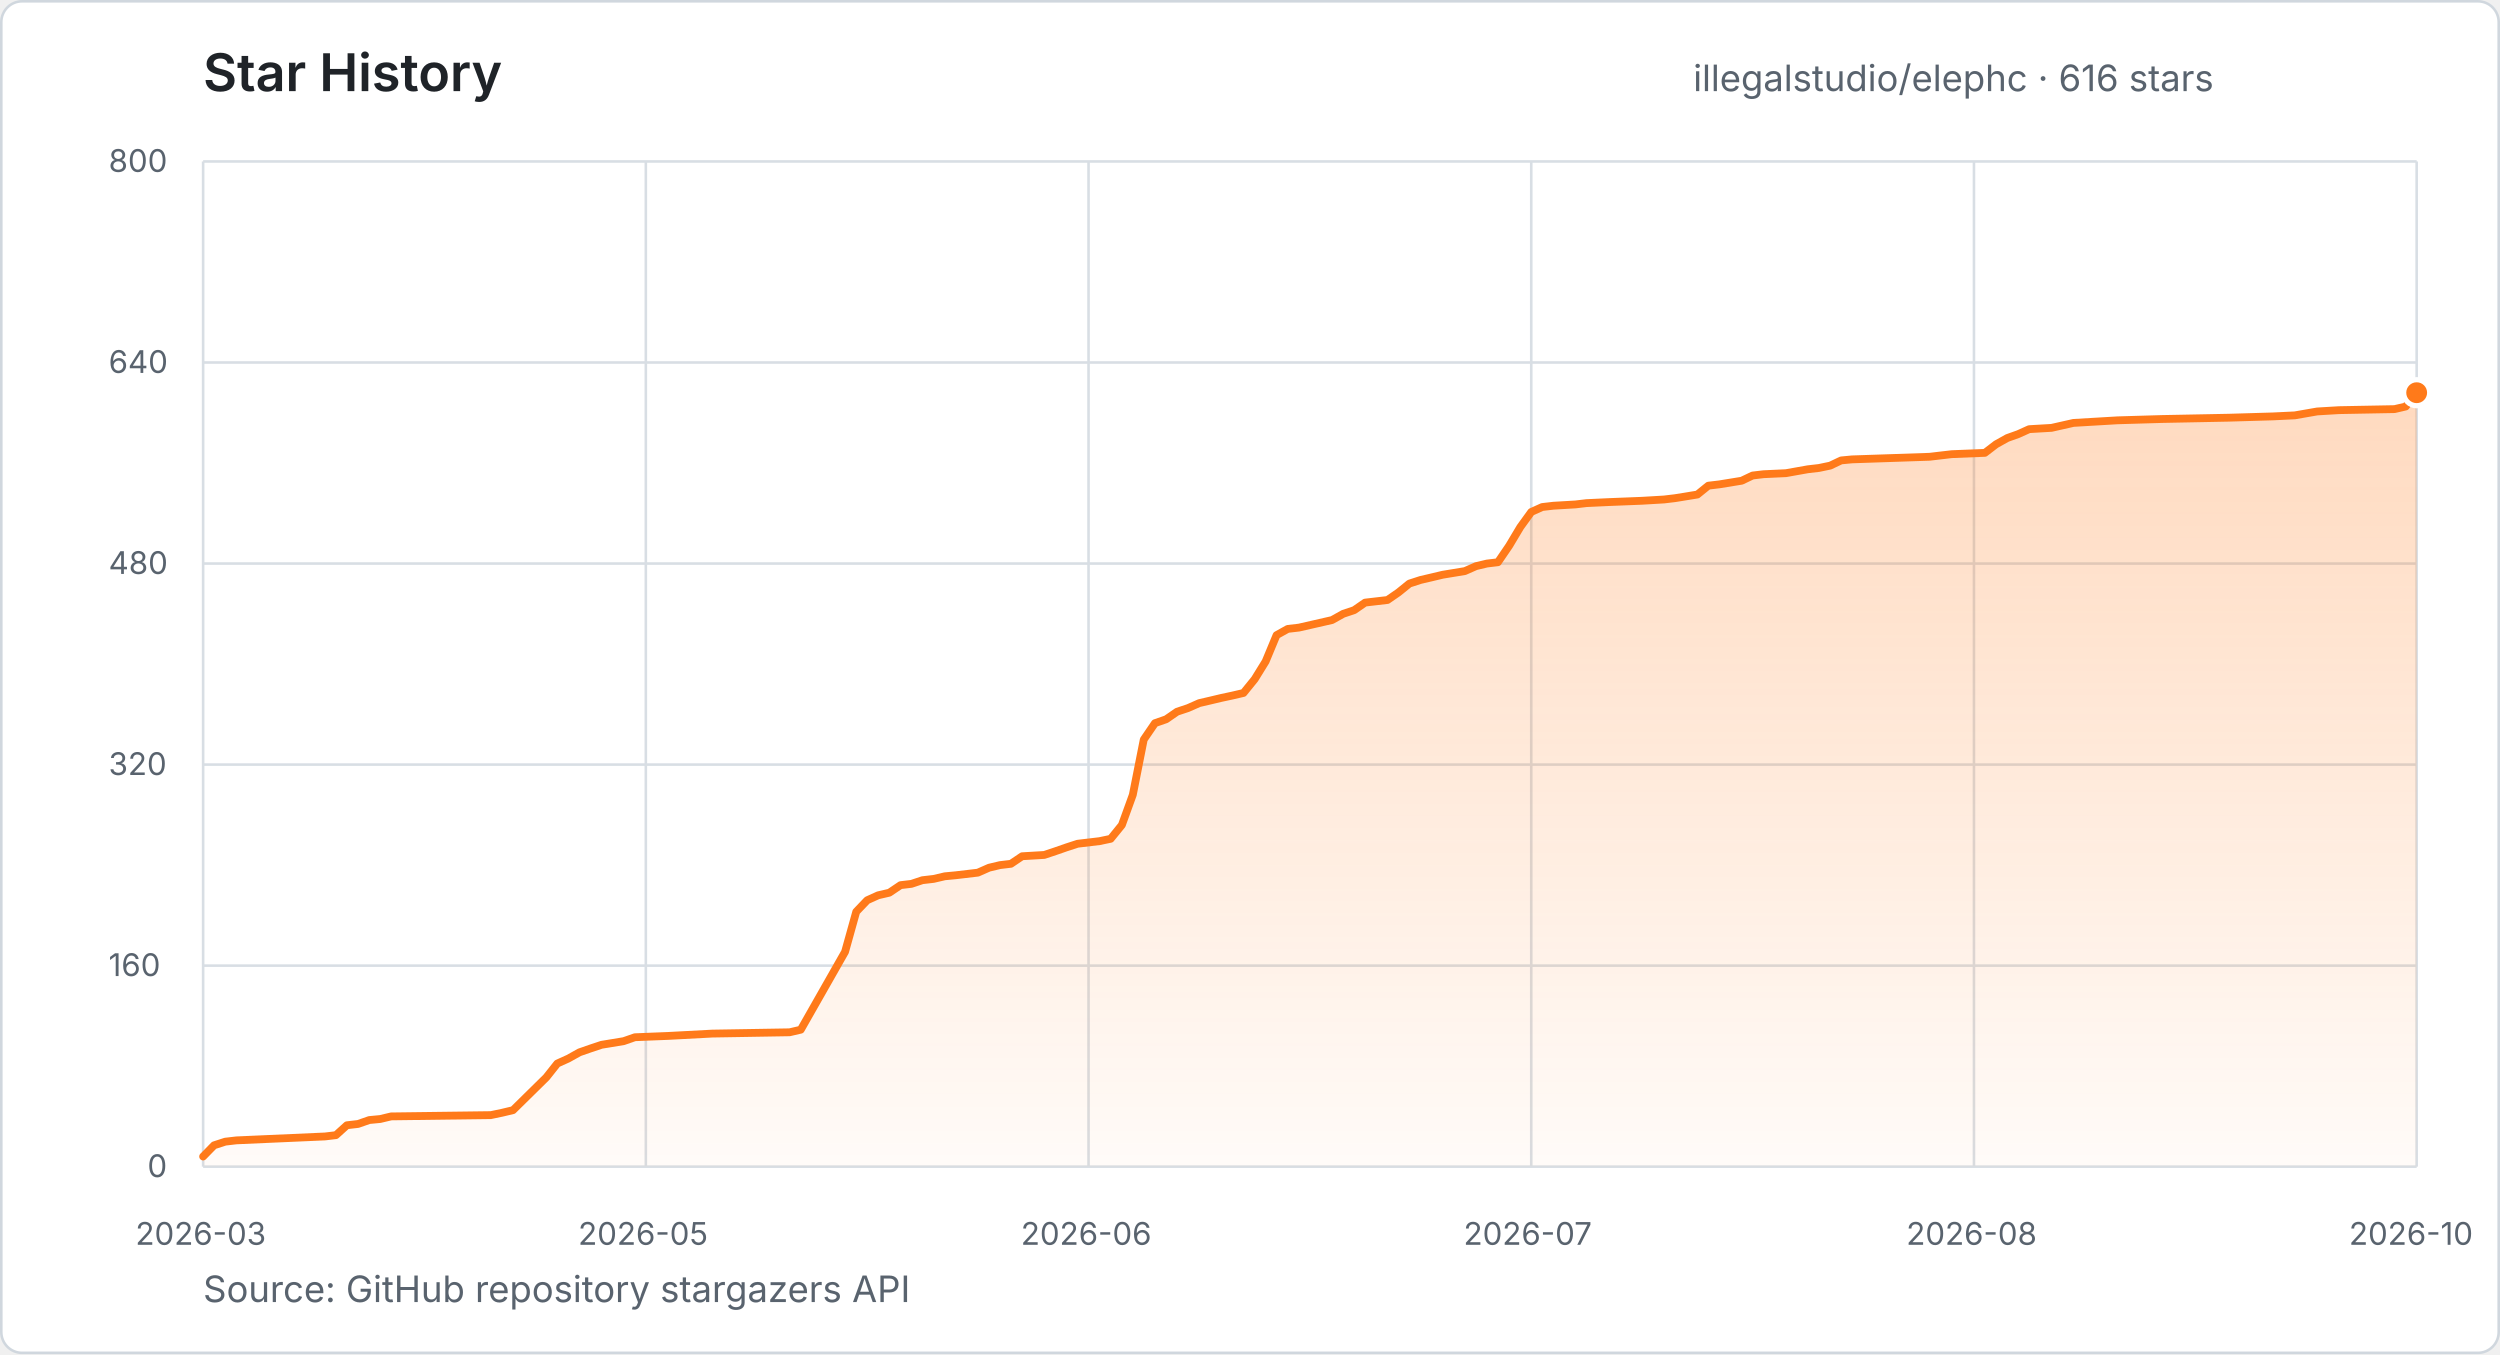
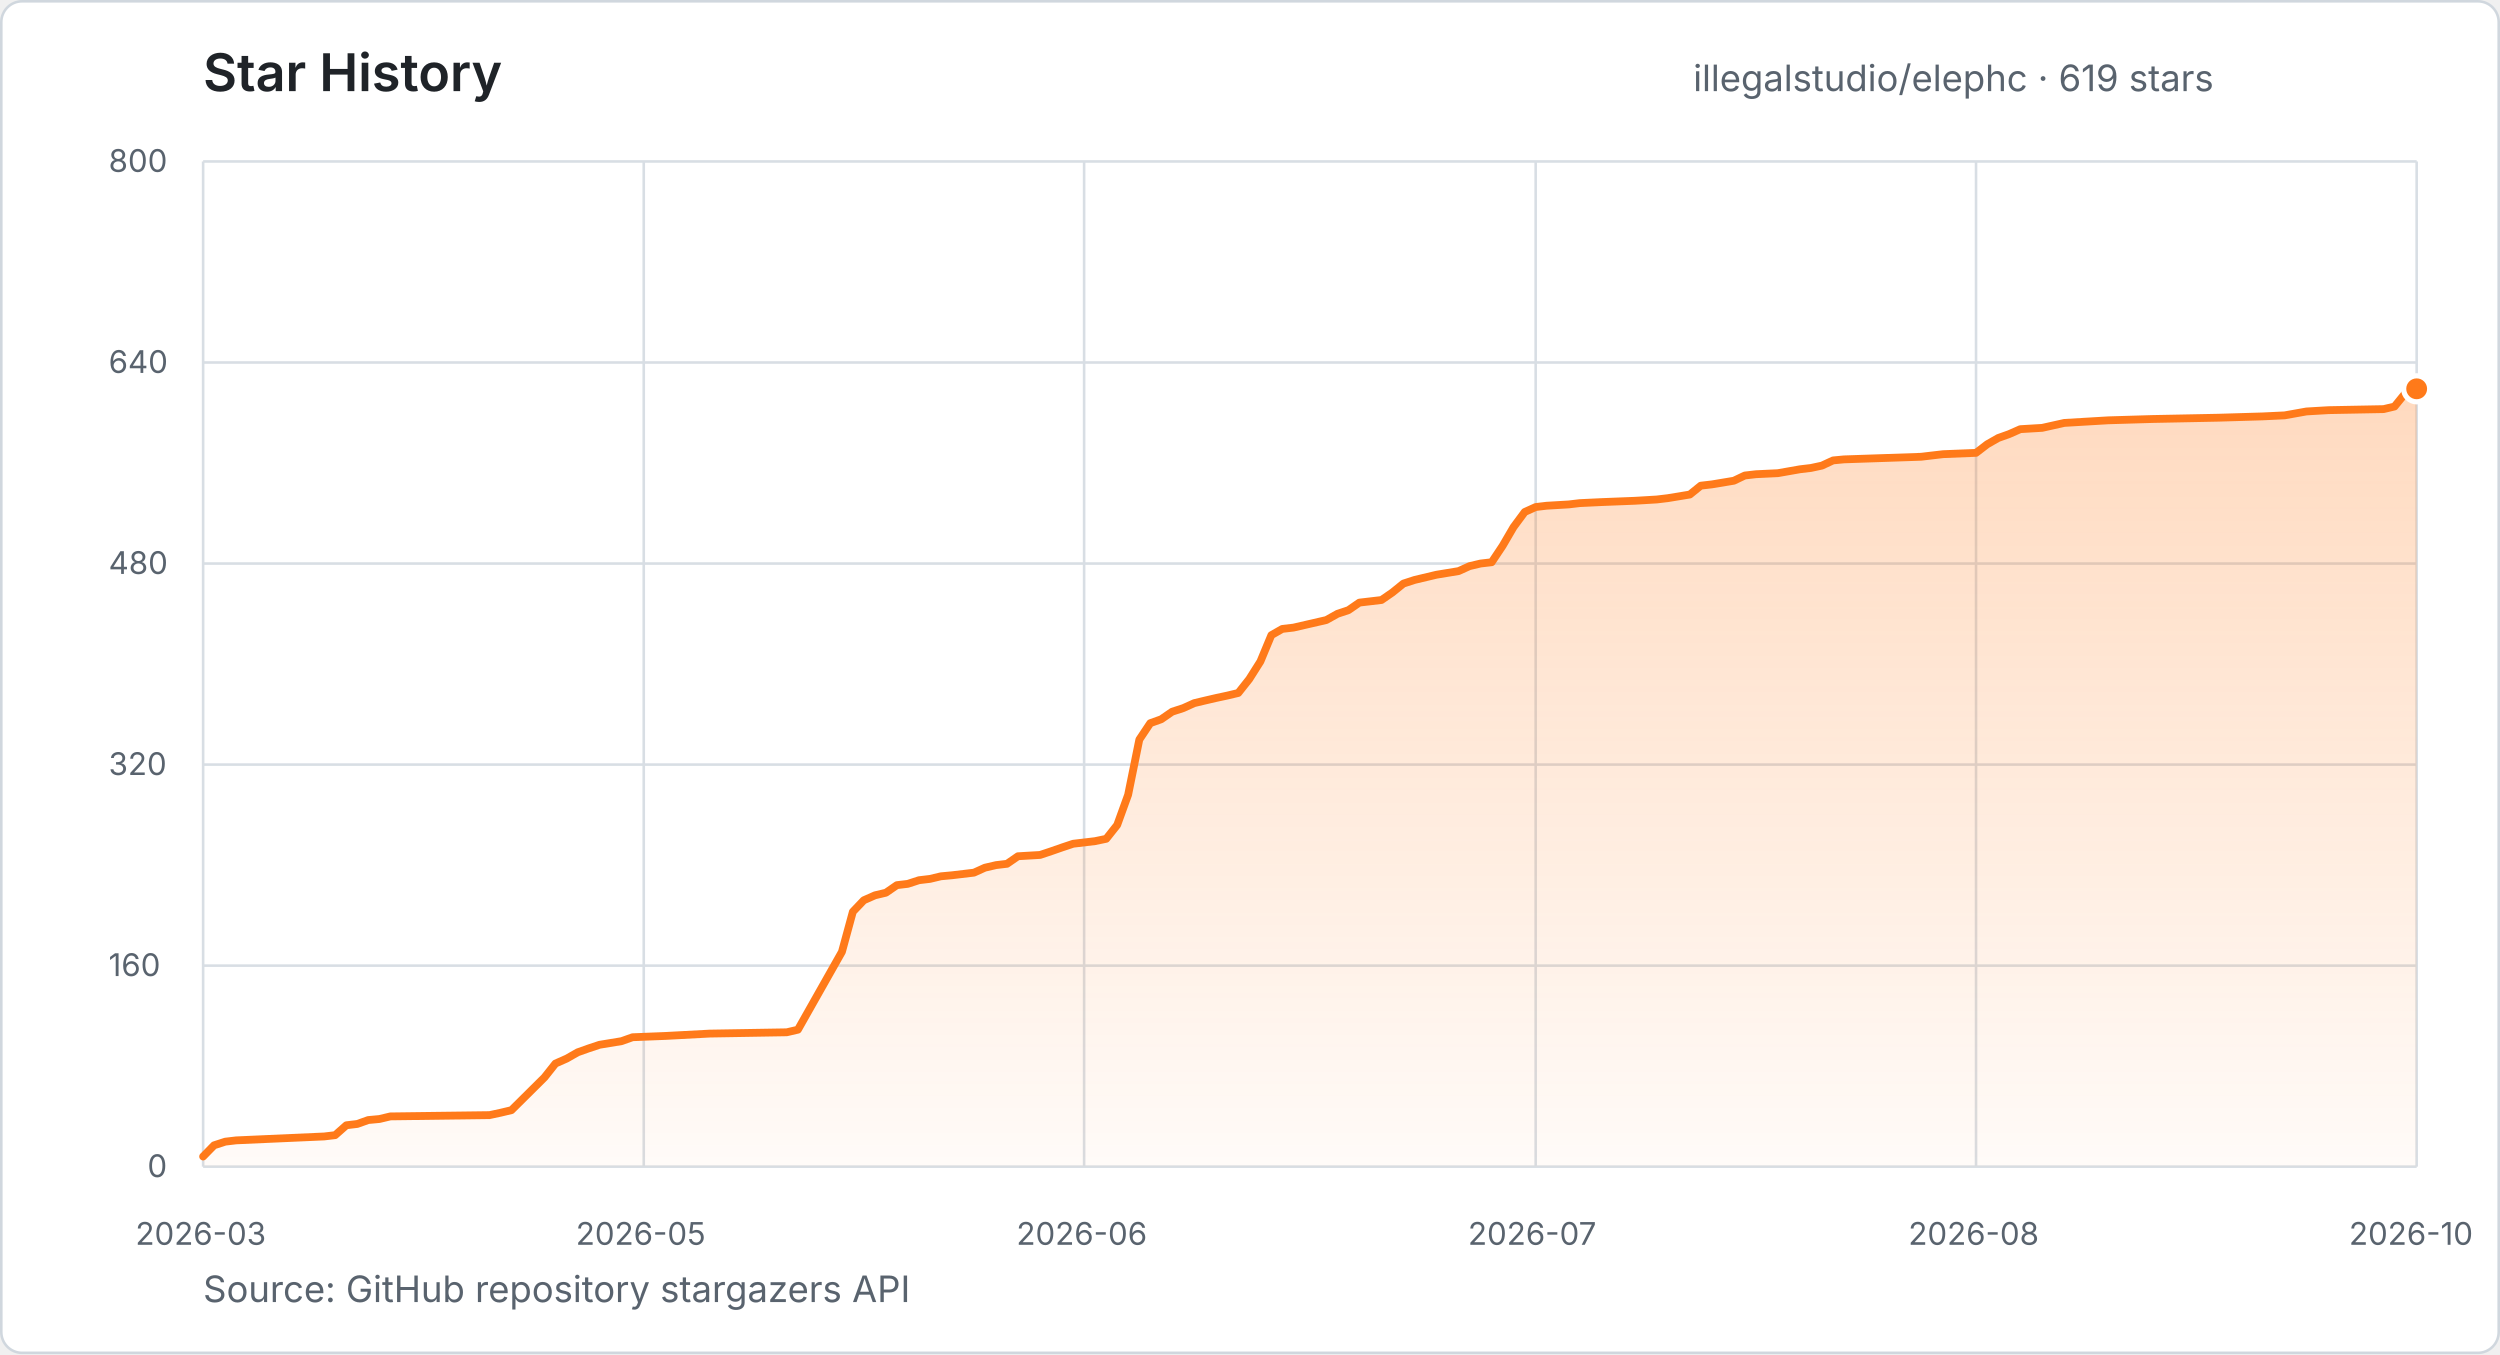
- <svg xmlns="http://www.w3.org/2000/svg" width="960" height="520" viewBox="0 0 960 520" role="img" aria-label="Star history for illegalstudio/elephc: 616 stars from 2026-03-23 to 2026-10-09">
+ <svg xmlns="http://www.w3.org/2000/svg" width="960" height="520" viewBox="0 0 960 520" role="img" aria-label="Star history for illegalstudio/elephc: 619 stars from 2026-03-23 to 2026-10-10">
  <defs>
    <linearGradient id="star-area" x1="0" y1="0" x2="0" y2="1">
      <stop offset="0%" stop-color="#FF7A1A" stop-opacity="0.28" />
      <stop offset="100%" stop-color="#FF7A1A" stop-opacity="0.03" />
    </linearGradient>
  </defs>
  <style>
    text { font-family: -apple-system, BlinkMacSystemFont, "Segoe UI", sans-serif; }
    .title { fill: #1f2328; font-size: 20px; font-weight: 600; }
    .summary { fill: #59636e; font-size: 14px; }
    .tick { fill: #59636e; font-size: 12px; }
    .grid { stroke: #d8dee4; stroke-width: 1; }
  </style>
  <rect x="0.5" y="0.5" width="959" height="519" rx="8" fill="#ffffff" stroke="#d0d7de" />
  <text x="78" y="35" class="title">Star History</text>
-   <text x="650.2" y="35" class="summary">illegalstudio/elephc · 616 stars</text>
+   <text x="650.2" y="35" class="summary">illegalstudio/elephc · 619 stars</text>
  <line x1="78" y1="448.0" x2="928" y2="448.0" class="grid" />
  <text x="56.6" y="452.0" class="tick">0</text>
  <line x1="78" y1="370.8" x2="928" y2="370.8" class="grid" />
  <text x="41.7" y="374.8" class="tick">160</text>
  <line x1="78" y1="293.6" x2="928" y2="293.6" class="grid" />
  <text x="41.7" y="297.6" class="tick">320</text>
  <line x1="78" y1="216.4" x2="928" y2="216.4" class="grid" />
  <text x="41.7" y="220.4" class="tick">480</text>
  <line x1="78" y1="139.2" x2="928" y2="139.2" class="grid" />
  <text x="41.7" y="143.2" class="tick">640</text>
  <line x1="78" y1="62.0" x2="928" y2="62.0" class="grid" />
  <text x="41.7" y="66.0" class="tick">800</text>
  <line x1="78.0" y1="62" x2="78.0" y2="448" class="grid" />
  <text x="52.0" y="478" class="tick">2026-03</text>
-   <line x1="248.0" y1="62" x2="248.0" y2="448" class="grid" />
-   <text x="222.0" y="478" class="tick">2026-05</text>
-   <line x1="418.0" y1="62" x2="418.0" y2="448" class="grid" />
-   <text x="392.0" y="478" class="tick">2026-06</text>
-   <line x1="588.0" y1="62" x2="588.0" y2="448" class="grid" />
-   <text x="562.0" y="478" class="tick">2026-07</text>
-   <line x1="758.0" y1="62" x2="758.0" y2="448" class="grid" />
-   <text x="732.0" y="478" class="tick">2026-08</text>
+   <line x1="247.2" y1="62" x2="247.2" y2="448" class="grid" />
+   <text x="221.1" y="478" class="tick">2026-05</text>
+   <line x1="416.3" y1="62" x2="416.3" y2="448" class="grid" />
+   <text x="390.3" y="478" class="tick">2026-06</text>
+   <line x1="589.7" y1="62" x2="589.7" y2="448" class="grid" />
+   <text x="563.7" y="478" class="tick">2026-07</text>
+   <line x1="758.8" y1="62" x2="758.8" y2="448" class="grid" />
+   <text x="732.8" y="478" class="tick">2026-08</text>
  <line x1="928.0" y1="62" x2="928.0" y2="448" class="grid" />
  <text x="902.0" y="478" class="tick">2026-10</text>
-   <polygon points="78.0,448.0 78.0,444.1 82.2,439.8 86.5,438.4 90.8,437.9 124.8,436.4 129.0,435.9 133.2,432.1 137.5,431.6 141.8,430.1 146.0,429.7 150.2,428.7 188.5,428.2 192.8,427.3 197.0,426.3 209.8,413.7 214.0,408.4 218.2,406.5 222.5,404.1 226.8,402.6 231.0,401.2 239.5,399.8 243.8,398.3 256.5,397.8 273.5,396.9 303.2,396.4 307.5,395.4 324.5,365.5 328.8,350.1 333.0,345.7 337.2,343.8 341.5,342.8 345.8,339.9 350.0,339.4 354.2,338.0 358.5,337.5 362.8,336.5 367.0,336.1 375.5,335.1 379.8,333.2 384.0,332.2 388.2,331.7 392.5,328.8 401.0,328.3 405.2,326.9 409.5,325.4 413.8,324.0 422.2,323.0 426.5,322.1 430.8,316.8 435.0,305.2 439.2,284.0 443.5,277.7 447.8,276.2 452.0,273.3 456.2,271.9 460.5,270.0 464.8,269.0 469.0,268.0 473.2,267.1 477.5,266.1 481.8,260.8 486.0,254.0 490.2,243.9 494.5,241.5 498.8,241.0 511.5,238.1 515.8,235.7 520.0,234.3 524.2,231.4 528.5,230.9 532.8,230.4 537.0,227.5 541.2,224.1 545.5,222.7 549.8,221.7 554.0,220.7 562.5,219.3 566.8,217.4 571.0,216.4 575.2,215.9 579.5,209.6 583.8,202.4 588.0,196.6 592.2,194.7 596.5,194.2 605.0,193.7 609.2,193.2 617.8,192.8 630.5,192.3 639.0,191.8 643.2,191.3 651.8,189.9 656.0,186.5 660.2,186.0 668.8,184.6 673.0,182.6 677.2,182.1 685.8,181.7 694.2,180.2 698.5,179.7 702.8,178.8 707.0,176.8 711.2,176.4 741.0,175.4 745.2,174.9 749.5,174.4 762.2,173.9 766.5,170.6 770.8,168.2 775.0,166.7 779.2,164.8 787.8,164.3 796.2,162.4 813.2,161.4 830.2,160.9 855.8,160.4 872.8,159.9 881.2,159.5 889.8,158.0 898.2,157.5 919.5,157.1 923.8,156.1 928.0,150.8 928.0,448.0" fill="url(#star-area)" />
-   <polyline points="78.0,444.1 82.2,439.8 86.5,438.4 90.8,437.9 124.8,436.4 129.0,435.9 133.2,432.1 137.5,431.6 141.8,430.1 146.0,429.7 150.2,428.7 188.5,428.2 192.8,427.3 197.0,426.3 209.8,413.7 214.0,408.4 218.2,406.5 222.5,404.1 226.8,402.6 231.0,401.2 239.5,399.8 243.8,398.3 256.5,397.8 273.5,396.9 303.2,396.4 307.5,395.4 324.5,365.5 328.8,350.1 333.0,345.7 337.2,343.8 341.5,342.8 345.8,339.9 350.0,339.4 354.2,338.0 358.5,337.5 362.8,336.5 367.0,336.1 375.5,335.1 379.8,333.2 384.0,332.2 388.2,331.7 392.5,328.8 401.0,328.3 405.2,326.9 409.5,325.4 413.8,324.0 422.2,323.0 426.5,322.1 430.8,316.8 435.0,305.2 439.2,284.0 443.5,277.7 447.8,276.2 452.0,273.3 456.2,271.9 460.5,270.0 464.8,269.0 469.0,268.0 473.2,267.1 477.5,266.1 481.8,260.8 486.0,254.0 490.2,243.9 494.5,241.5 498.8,241.0 511.5,238.1 515.8,235.7 520.0,234.3 524.2,231.4 528.5,230.9 532.8,230.4 537.0,227.5 541.2,224.1 545.5,222.7 549.8,221.7 554.0,220.7 562.5,219.3 566.8,217.4 571.0,216.4 575.2,215.9 579.5,209.6 583.8,202.4 588.0,196.6 592.2,194.7 596.5,194.2 605.0,193.7 609.2,193.2 617.8,192.8 630.5,192.3 639.0,191.8 643.2,191.3 651.8,189.9 656.0,186.5 660.2,186.0 668.8,184.6 673.0,182.6 677.2,182.1 685.8,181.7 694.2,180.2 698.5,179.7 702.8,178.8 707.0,176.8 711.2,176.4 741.0,175.4 745.2,174.9 749.5,174.4 762.2,173.9 766.5,170.6 770.8,168.2 775.0,166.7 779.2,164.8 787.8,164.3 796.2,162.4 813.2,161.4 830.2,160.9 855.8,160.4 872.8,159.9 881.2,159.5 889.8,158.0 898.2,157.5 919.5,157.1 923.8,156.1 928.0,150.8" fill="none" stroke="#FF7A1A" stroke-width="3" stroke-linecap="round" stroke-linejoin="round" />
-   <circle cx="928.0" cy="150.8" r="5" fill="#FF7A1A" stroke="#ffffff" stroke-width="2" />
+   <polygon points="78.0,448.0 78.0,444.1 82.2,439.8 86.5,438.4 90.7,437.9 124.5,436.4 128.7,435.9 133.0,432.1 137.2,431.6 141.4,430.1 145.7,429.7 149.9,428.7 188.0,428.2 192.2,427.3 196.4,426.3 209.1,413.7 213.3,408.4 217.6,406.5 221.8,404.1 226.0,402.6 230.2,401.2 238.7,399.8 242.9,398.3 255.6,397.8 272.5,396.9 302.1,396.4 306.4,395.4 323.3,365.5 327.5,350.1 331.7,345.7 336.0,343.8 340.2,342.8 344.4,339.9 348.6,339.4 352.9,338.0 357.1,337.5 361.3,336.5 365.6,336.1 374.0,335.1 378.2,333.2 382.5,332.2 386.7,331.7 390.9,328.8 399.4,328.3 403.6,326.9 407.9,325.4 412.1,324.0 420.5,323.0 424.8,322.1 429.0,316.8 433.2,305.2 437.5,284.0 441.7,277.7 445.9,276.2 450.1,273.3 454.4,271.9 458.6,270.0 462.8,269.0 467.1,268.0 471.3,267.1 475.5,266.1 479.7,260.8 484.0,254.0 488.2,243.9 492.4,241.5 496.7,241.0 509.3,238.1 513.6,235.7 517.8,234.3 522.0,231.4 526.3,230.9 530.5,230.4 534.7,227.5 538.9,224.1 543.2,222.7 547.4,221.7 551.6,220.7 560.1,219.3 564.3,217.4 568.5,216.4 572.8,215.9 577.0,209.6 581.2,202.4 585.5,196.6 589.7,194.7 593.9,194.2 602.4,193.7 606.6,193.2 615.1,192.8 627.8,192.3 636.2,191.8 640.4,191.3 648.9,189.9 653.1,186.5 657.4,186.0 665.8,184.6 670.0,182.6 674.3,182.1 682.7,181.7 691.2,180.2 695.4,179.7 699.6,178.8 703.9,176.8 708.1,176.4 737.7,175.4 741.9,174.9 746.2,174.4 758.8,173.9 763.1,170.6 767.3,168.2 771.5,166.7 775.8,164.8 784.2,164.3 792.7,162.4 809.6,161.4 826.5,160.9 851.9,160.4 868.8,159.9 877.3,159.5 885.7,158.0 894.2,157.5 915.3,157.1 919.5,156.1 923.8,150.8 928.0,149.3 928.0,448.0" fill="url(#star-area)" />
+   <polyline points="78.0,444.1 82.2,439.8 86.5,438.4 90.7,437.9 124.5,436.4 128.7,435.9 133.0,432.1 137.2,431.6 141.4,430.1 145.7,429.7 149.9,428.7 188.0,428.2 192.2,427.3 196.4,426.3 209.1,413.7 213.3,408.4 217.6,406.5 221.8,404.1 226.0,402.6 230.2,401.2 238.7,399.8 242.9,398.3 255.6,397.8 272.5,396.9 302.1,396.4 306.4,395.4 323.3,365.5 327.5,350.1 331.7,345.7 336.0,343.8 340.2,342.8 344.4,339.9 348.6,339.4 352.9,338.0 357.1,337.5 361.3,336.5 365.6,336.1 374.0,335.1 378.2,333.2 382.5,332.2 386.7,331.7 390.9,328.8 399.4,328.3 403.6,326.9 407.9,325.4 412.1,324.0 420.5,323.0 424.8,322.1 429.0,316.8 433.2,305.2 437.5,284.0 441.7,277.7 445.9,276.2 450.1,273.3 454.4,271.9 458.6,270.0 462.8,269.0 467.1,268.0 471.3,267.1 475.5,266.1 479.7,260.8 484.0,254.0 488.2,243.9 492.4,241.5 496.7,241.0 509.3,238.1 513.6,235.7 517.8,234.3 522.0,231.4 526.3,230.9 530.5,230.4 534.7,227.5 538.9,224.1 543.2,222.7 547.4,221.7 551.6,220.7 560.1,219.3 564.3,217.4 568.5,216.4 572.8,215.9 577.0,209.6 581.2,202.4 585.5,196.6 589.7,194.7 593.9,194.2 602.4,193.7 606.6,193.2 615.1,192.8 627.8,192.3 636.2,191.8 640.4,191.3 648.9,189.9 653.1,186.5 657.4,186.0 665.8,184.6 670.0,182.6 674.3,182.1 682.7,181.7 691.2,180.2 695.4,179.7 699.6,178.8 703.9,176.8 708.1,176.4 737.7,175.4 741.9,174.9 746.2,174.4 758.8,173.9 763.1,170.6 767.3,168.2 771.5,166.7 775.8,164.8 784.2,164.3 792.7,162.4 809.6,161.4 826.5,160.9 851.9,160.4 868.8,159.9 877.3,159.5 885.7,158.0 894.2,157.5 915.3,157.1 919.5,156.1 923.8,150.8 928.0,149.3" fill="none" stroke="#FF7A1A" stroke-width="3" stroke-linecap="round" stroke-linejoin="round" />
+   <circle cx="928.0" cy="149.3" r="5" fill="#FF7A1A" stroke="#ffffff" stroke-width="2" />
  <text x="78" y="500" class="summary">Source: GitHub repository stargazers API</text>
</svg>
